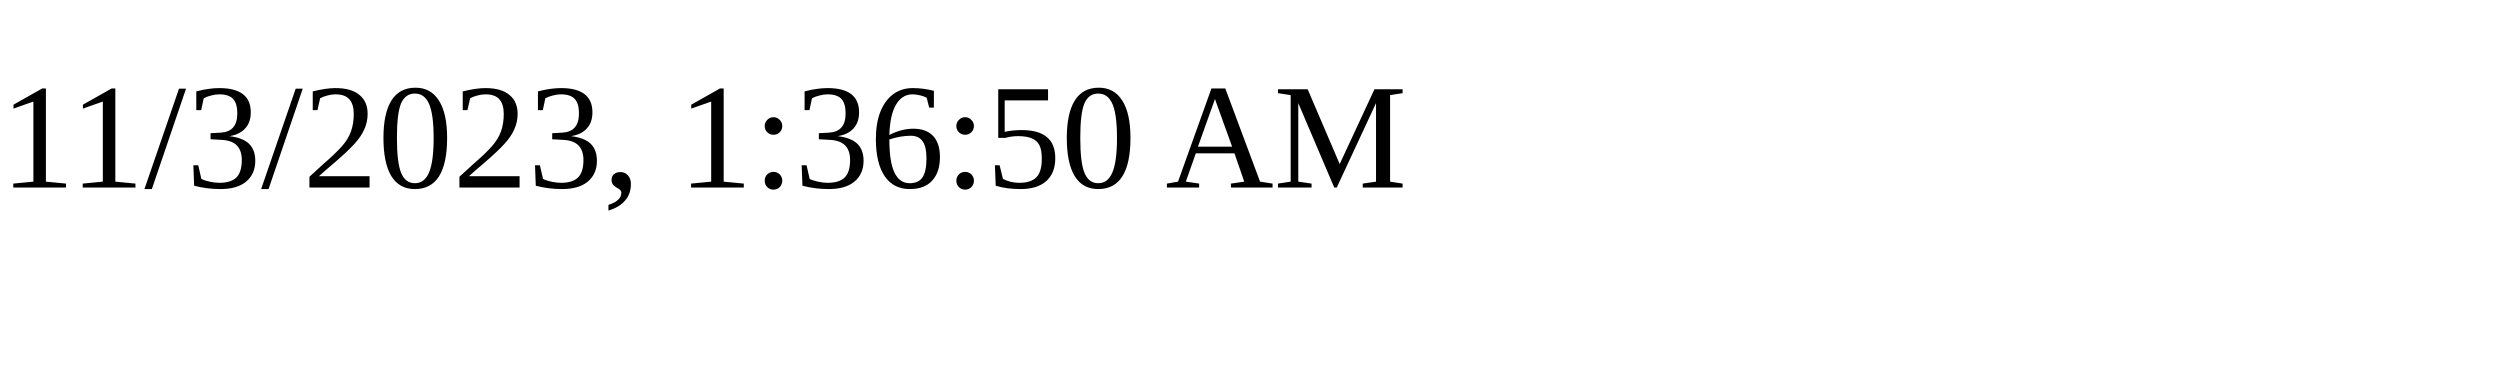
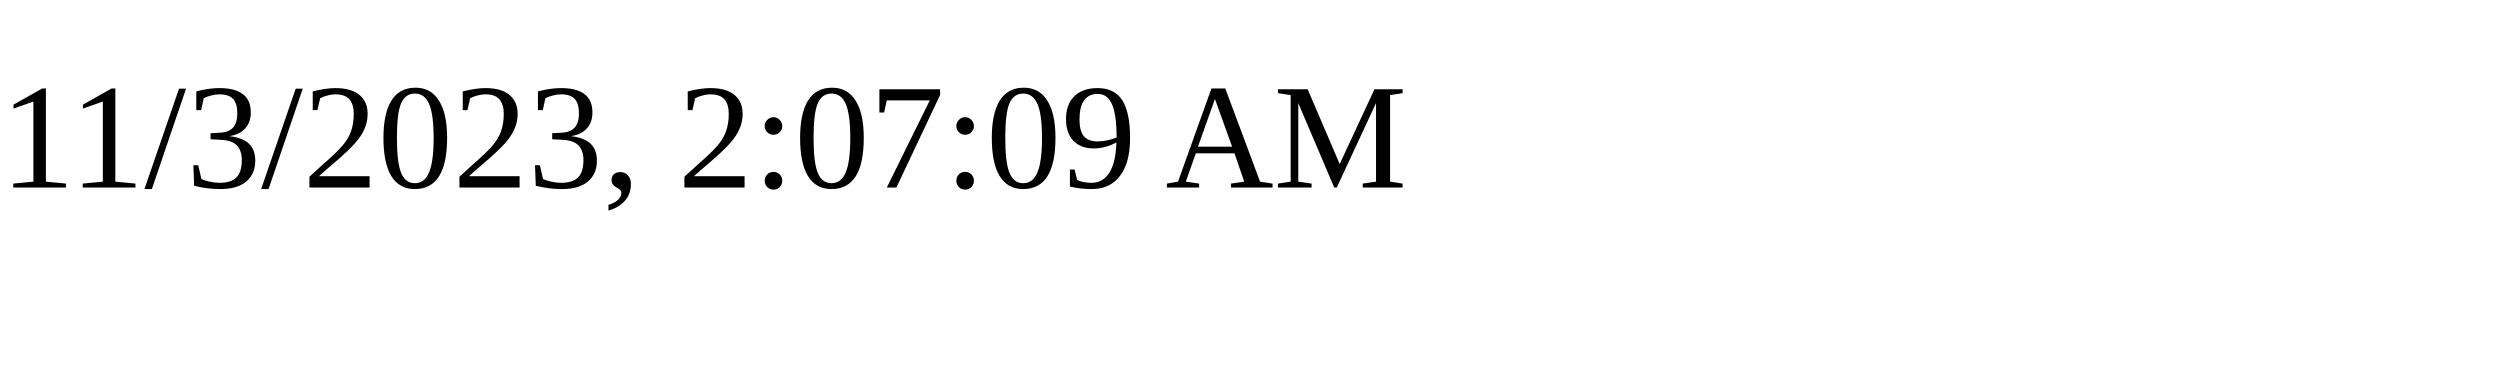
<svg xmlns="http://www.w3.org/2000/svg" height="30" width="200">
-   <text x="0" y="15">11/3/2023, 1:36:50 AM</text>
+   <text x="0" y="15">11/3/2023, 2:07:09 AM</text>
</svg>
